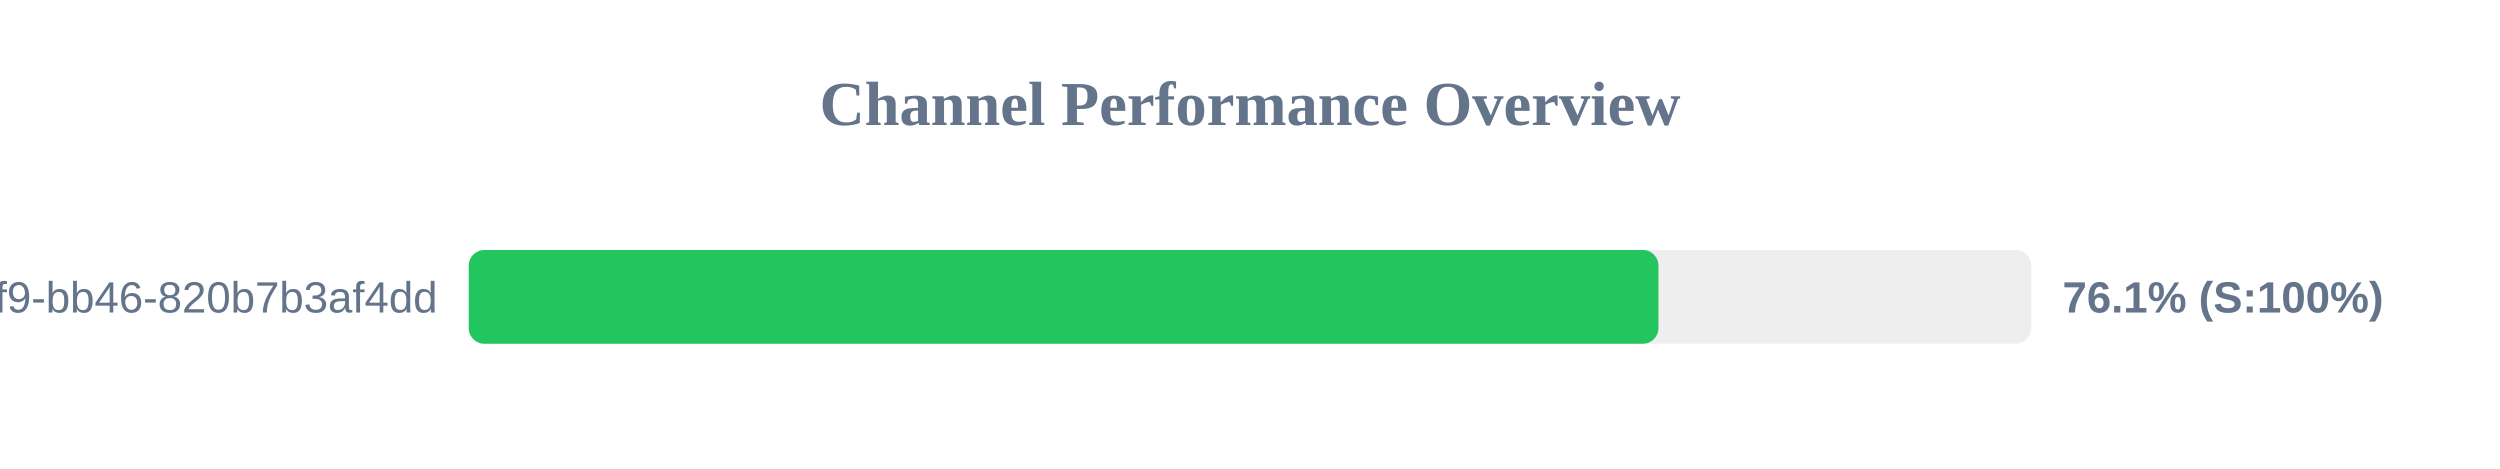
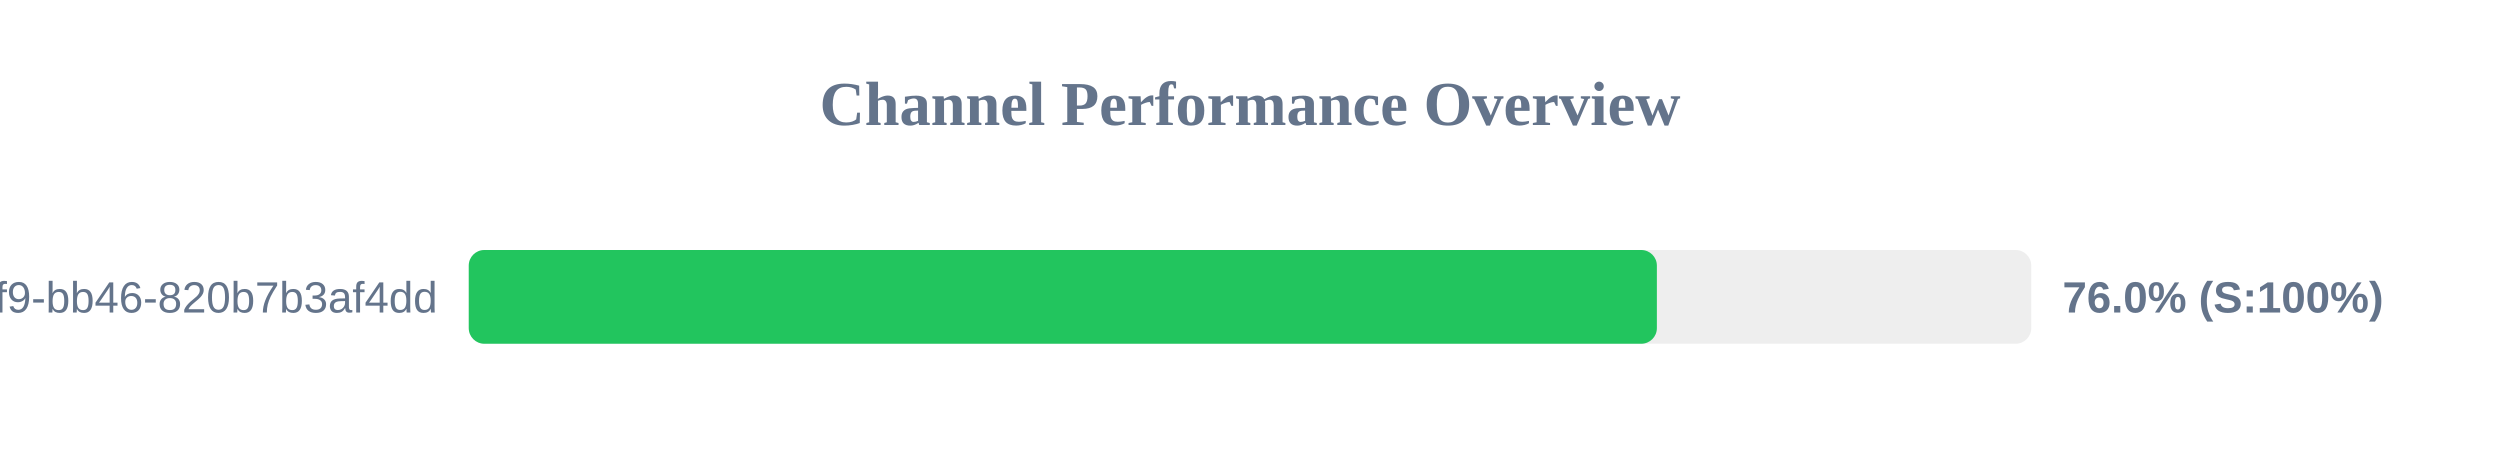
<svg xmlns="http://www.w3.org/2000/svg" width="800" height="150" version="1.1">
  <style>
        .row { font: 14px Arial; fill: #64748b; }
        .score { font: bold 14px Arial; fill: #64748b; }
    </style>
  <text x="400" y="40" text-anchor="middle" font-size="20px" font-weight="bold" fill="#64748b">Channel Performance Overview</text>
  <rect x="150" y="80" width="500" height="30" fill="#eee" rx="5" />
-   <rect x="150" y="80" width="380.7" height="30" fill="#22c55e" rx="5" />
+   <rect x="150" y="80" width="380.2" height="30" fill="#22c55e" rx="5" />
  <text x="140" y="100" text-anchor="end" class="row">?uuid=80b2ac81-ba69-41f9-bb46-820b7b3af4dd</text>
-   <text x="660" y="100" text-anchor="start" class="score">76.1% (S:100%)</text>
+   <text x="660" y="100" text-anchor="start" class="score">76.0% (S:100%)</text>
</svg>
